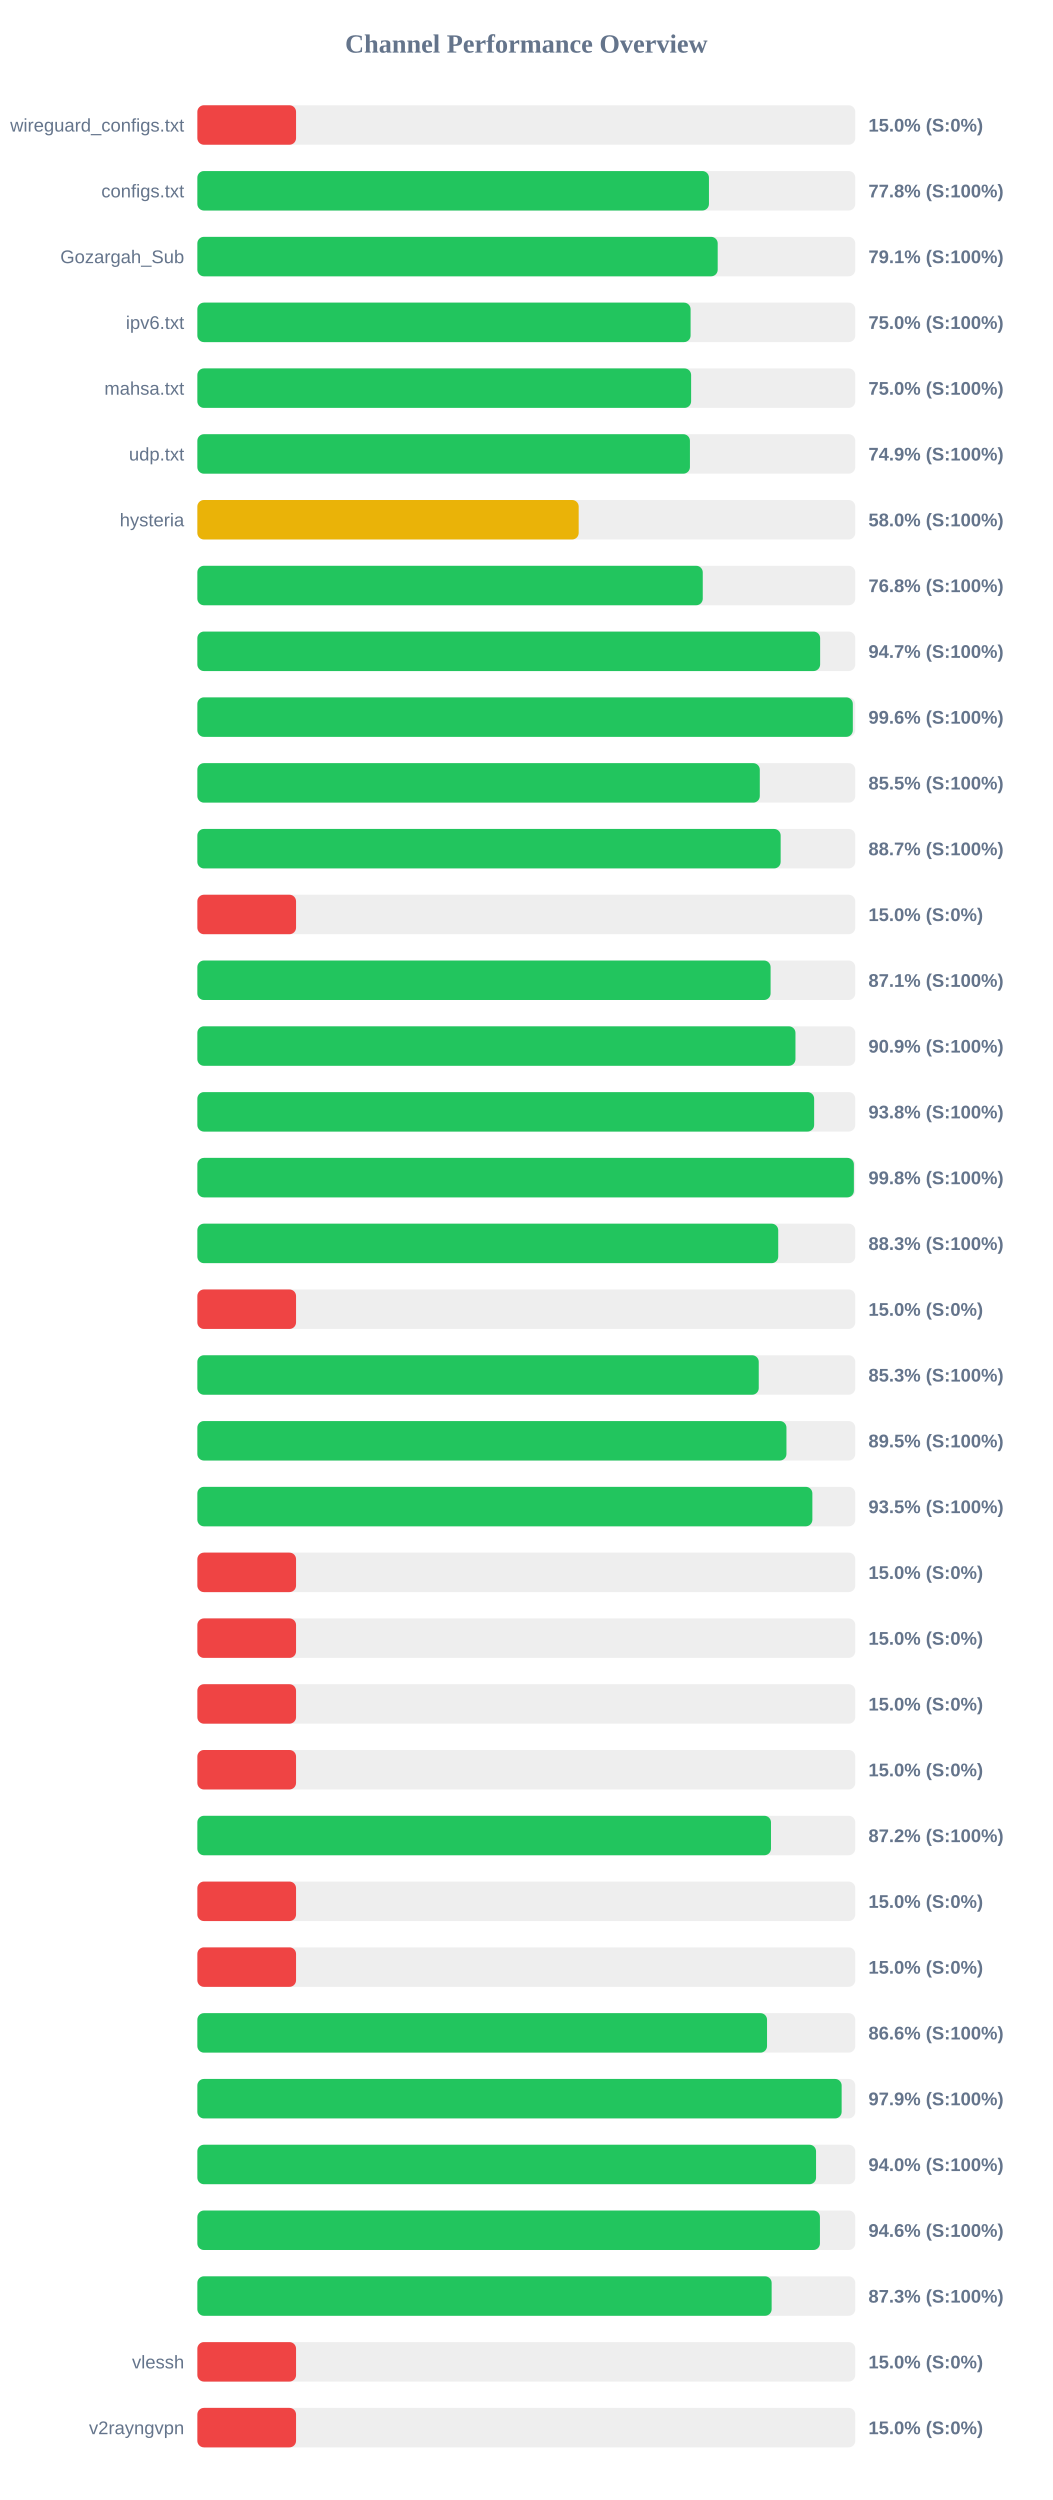
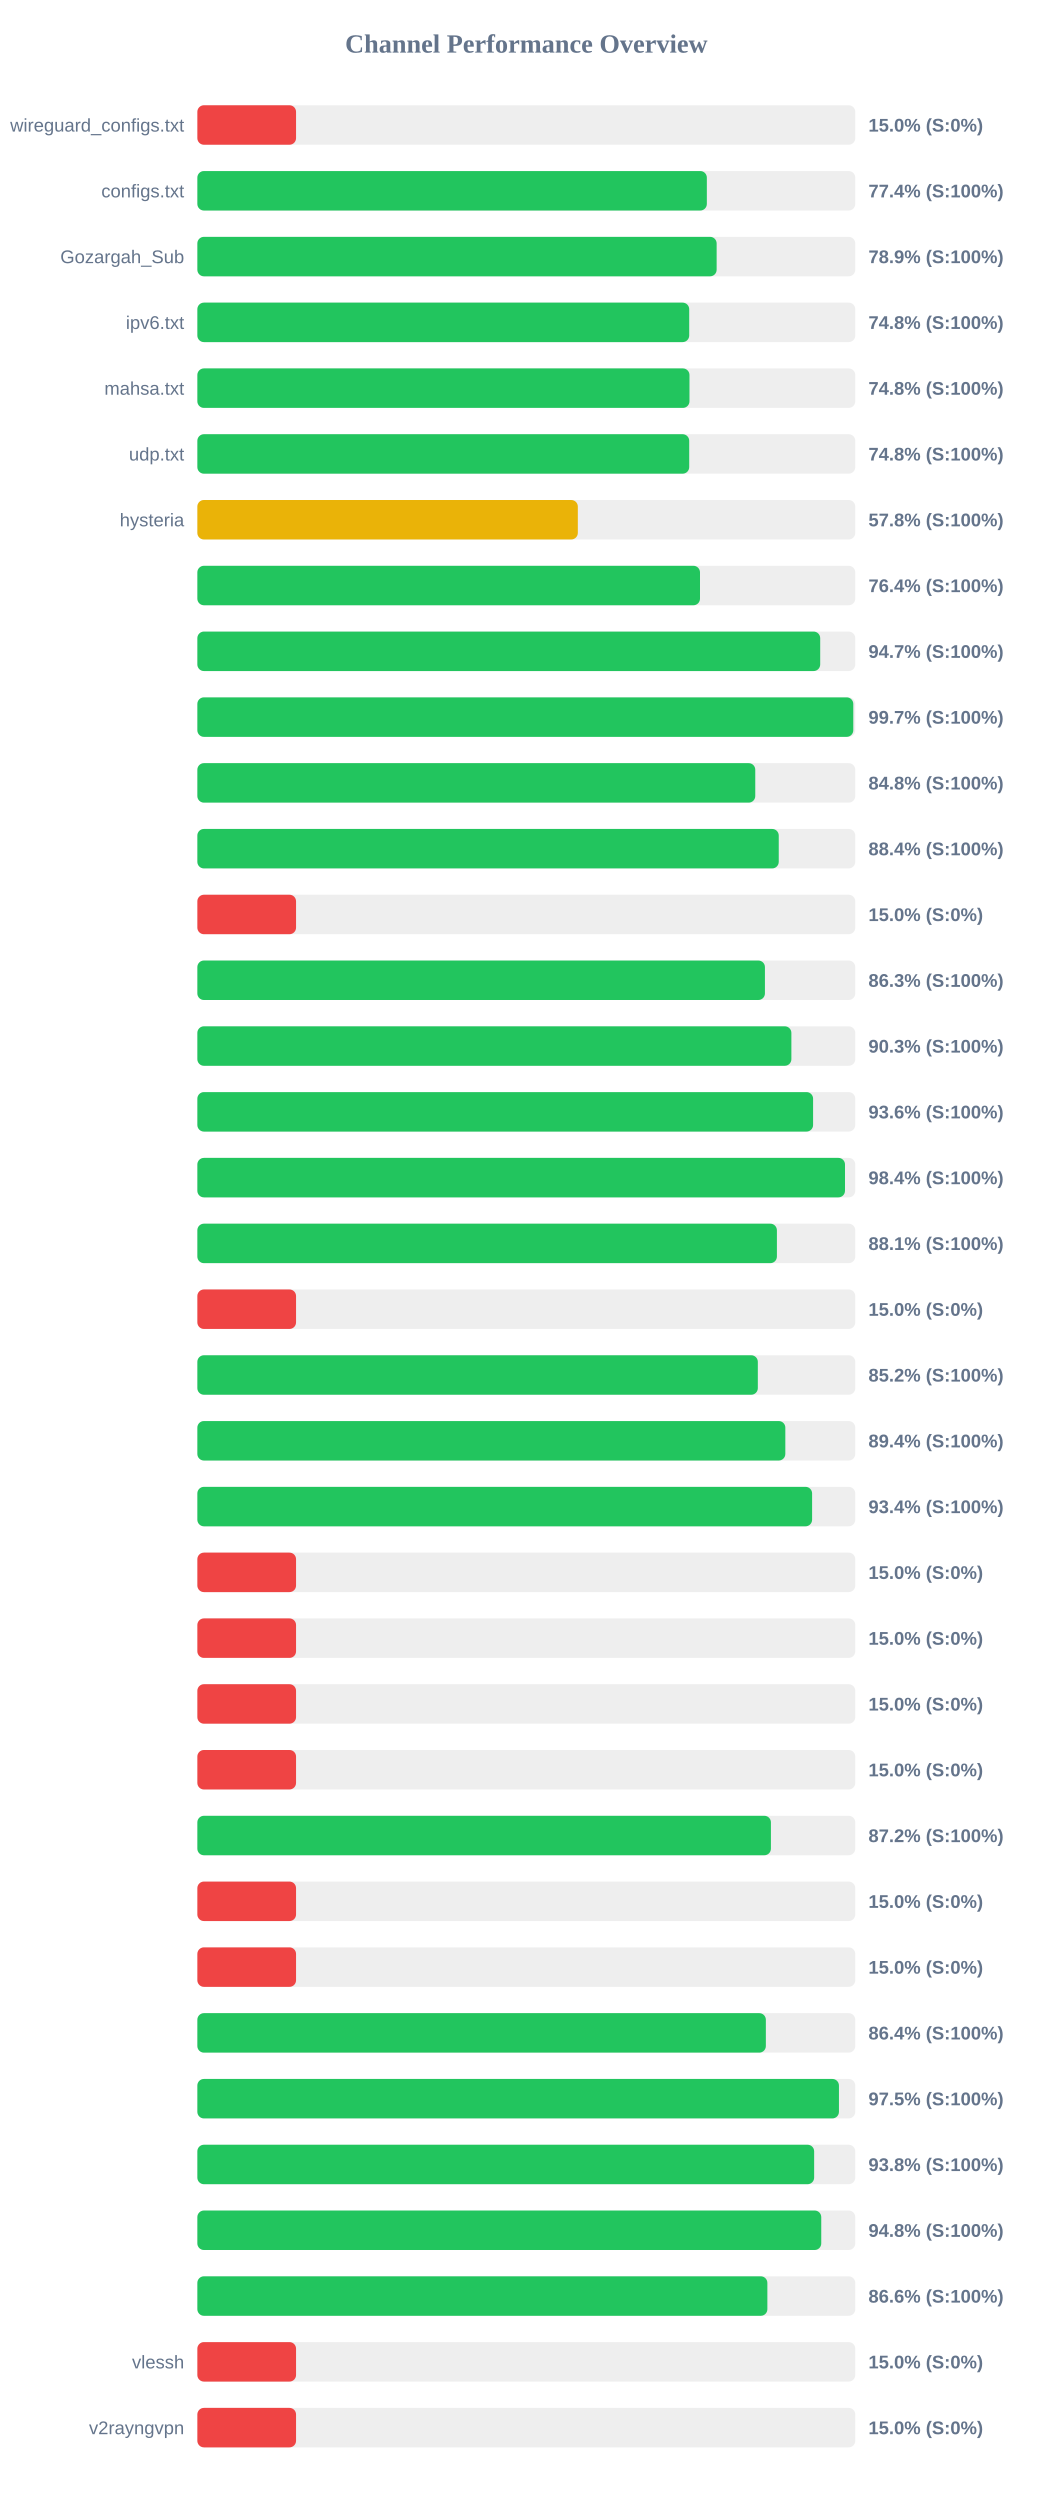
<svg xmlns="http://www.w3.org/2000/svg" width="800" height="1900" version="1.1">
  <style>
        .row { font: 14px Arial; fill: #64748b; }
        .score { font: bold 14px Arial; fill: #64748b; }
    </style>
  <text x="400" y="40" text-anchor="middle" font-size="20px" font-weight="bold" fill="#64748b">Channel Performance Overview</text>
  <rect x="150" y="80" width="500" height="30" fill="#eee" rx="5" />
  <rect x="150" y="80" width="75.0" height="30" fill="#ef4444" rx="5" />
  <text x="140" y="100" text-anchor="end" class="row">wireguard_configs.txt</text>
  <text x="660" y="100" text-anchor="start" class="score">15.0% (S:0%)</text>
  <rect x="150" y="130" width="500" height="30" fill="#eee" rx="5" />
-   <rect x="150" y="130" width="388.8" height="30" fill="#22c55e" rx="5" />
+   <rect x="150" y="130" width="387.2" height="30" fill="#22c55e" rx="5" />
  <text x="140" y="150" text-anchor="end" class="row">configs.txt</text>
-   <text x="660" y="150" text-anchor="start" class="score">77.8% (S:100%)</text>
+   <text x="660" y="150" text-anchor="start" class="score">77.4% (S:100%)</text>
  <rect x="150" y="180" width="500" height="30" fill="#eee" rx="5" />
-   <rect x="150" y="180" width="395.45" height="30" fill="#22c55e" rx="5" />
+   <rect x="150" y="180" width="394.65" height="30" fill="#22c55e" rx="5" />
  <text x="140" y="200" text-anchor="end" class="row">Gozargah_Sub</text>
-   <text x="660" y="200" text-anchor="start" class="score">79.1% (S:100%)</text>
+   <text x="660" y="200" text-anchor="start" class="score">78.9% (S:100%)</text>
  <rect x="150" y="230" width="500" height="30" fill="#eee" rx="5" />
-   <rect x="150" y="230" width="374.85" height="30" fill="#22c55e" rx="5" />
+   <rect x="150" y="230" width="373.8" height="30" fill="#22c55e" rx="5" />
  <text x="140" y="250" text-anchor="end" class="row">ipv6.txt</text>
-   <text x="660" y="250" text-anchor="start" class="score">75.0% (S:100%)</text>
+   <text x="660" y="250" text-anchor="start" class="score">74.8% (S:100%)</text>
  <rect x="150" y="280" width="500" height="30" fill="#eee" rx="5" />
-   <rect x="150" y="280" width="375.25" height="30" fill="#22c55e" rx="5" />
+   <rect x="150" y="280" width="374.0" height="30" fill="#22c55e" rx="5" />
  <text x="140" y="300" text-anchor="end" class="row">mahsa.txt</text>
-   <text x="660" y="300" text-anchor="start" class="score">75.0% (S:100%)</text>
+   <text x="660" y="300" text-anchor="start" class="score">74.8% (S:100%)</text>
  <rect x="150" y="330" width="500" height="30" fill="#eee" rx="5" />
-   <rect x="150" y="330" width="374.35" height="30" fill="#22c55e" rx="5" />
+   <rect x="150" y="330" width="373.8" height="30" fill="#22c55e" rx="5" />
  <text x="140" y="350" text-anchor="end" class="row">udp.txt</text>
-   <text x="660" y="350" text-anchor="start" class="score">74.9% (S:100%)</text>
+   <text x="660" y="350" text-anchor="start" class="score">74.8% (S:100%)</text>
  <rect x="150" y="380" width="500" height="30" fill="#eee" rx="5" />
-   <rect x="150" y="380" width="289.8" height="30" fill="#eab308" rx="5" />
+   <rect x="150" y="380" width="289.15" height="30" fill="#eab308" rx="5" />
  <text x="140" y="400" text-anchor="end" class="row">hysteria</text>
-   <text x="660" y="400" text-anchor="start" class="score">58.0% (S:100%)</text>
+   <text x="660" y="400" text-anchor="start" class="score">57.8% (S:100%)</text>
  <rect x="150" y="430" width="500" height="30" fill="#eee" rx="5" />
-   <rect x="150" y="430" width="384.1" height="30" fill="#22c55e" rx="5" />
+   <rect x="150" y="430" width="382.0" height="30" fill="#22c55e" rx="5" />
  <text x="140" y="450" text-anchor="end" class="row" />
-   <text x="660" y="450" text-anchor="start" class="score">76.8% (S:100%)</text>
+   <text x="660" y="450" text-anchor="start" class="score">76.4% (S:100%)</text>
  <rect x="150" y="480" width="500" height="30" fill="#eee" rx="5" />
-   <rect x="150" y="480" width="473.3" height="30" fill="#22c55e" rx="5" />
+   <rect x="150" y="480" width="473.35" height="30" fill="#22c55e" rx="5" />
  <text x="140" y="500" text-anchor="end" class="row" />
  <text x="660" y="500" text-anchor="start" class="score">94.7% (S:100%)</text>
  <rect x="150" y="530" width="500" height="30" fill="#eee" rx="5" />
-   <rect x="150" y="530" width="498.15" height="30" fill="#22c55e" rx="5" />
+   <rect x="150" y="530" width="498.5" height="30" fill="#22c55e" rx="5" />
  <text x="140" y="550" text-anchor="end" class="row" />
-   <text x="660" y="550" text-anchor="start" class="score">99.6% (S:100%)</text>
+   <text x="660" y="550" text-anchor="start" class="score">99.7% (S:100%)</text>
  <rect x="150" y="580" width="500" height="30" fill="#eee" rx="5" />
-   <rect x="150" y="580" width="427.45" height="30" fill="#22c55e" rx="5" />
+   <rect x="150" y="580" width="424.0" height="30" fill="#22c55e" rx="5" />
  <text x="140" y="600" text-anchor="end" class="row" />
-   <text x="660" y="600" text-anchor="start" class="score">85.5% (S:100%)</text>
+   <text x="660" y="600" text-anchor="start" class="score">84.8% (S:100%)</text>
  <rect x="150" y="630" width="500" height="30" fill="#eee" rx="5" />
-   <rect x="150" y="630" width="443.3" height="30" fill="#22c55e" rx="5" />
+   <rect x="150" y="630" width="441.85" height="30" fill="#22c55e" rx="5" />
  <text x="140" y="650" text-anchor="end" class="row" />
-   <text x="660" y="650" text-anchor="start" class="score">88.7% (S:100%)</text>
+   <text x="660" y="650" text-anchor="start" class="score">88.4% (S:100%)</text>
  <rect x="150" y="680" width="500" height="30" fill="#eee" rx="5" />
  <rect x="150" y="680" width="75.0" height="30" fill="#ef4444" rx="5" />
  <text x="140" y="700" text-anchor="end" class="row" />
  <text x="660" y="700" text-anchor="start" class="score">15.0% (S:0%)</text>
  <rect x="150" y="730" width="500" height="30" fill="#eee" rx="5" />
-   <rect x="150" y="730" width="435.65" height="30" fill="#22c55e" rx="5" />
+   <rect x="150" y="730" width="431.35" height="30" fill="#22c55e" rx="5" />
  <text x="140" y="750" text-anchor="end" class="row" />
-   <text x="660" y="750" text-anchor="start" class="score">87.1% (S:100%)</text>
+   <text x="660" y="750" text-anchor="start" class="score">86.3% (S:100%)</text>
  <rect x="150" y="780" width="500" height="30" fill="#eee" rx="5" />
-   <rect x="150" y="780" width="454.55" height="30" fill="#22c55e" rx="5" />
+   <rect x="150" y="780" width="451.45" height="30" fill="#22c55e" rx="5" />
  <text x="140" y="800" text-anchor="end" class="row" />
-   <text x="660" y="800" text-anchor="start" class="score">90.9% (S:100%)</text>
+   <text x="660" y="800" text-anchor="start" class="score">90.3% (S:100%)</text>
  <rect x="150" y="830" width="500" height="30" fill="#eee" rx="5" />
-   <rect x="150" y="830" width="468.75" height="30" fill="#22c55e" rx="5" />
+   <rect x="150" y="830" width="467.95" height="30" fill="#22c55e" rx="5" />
  <text x="140" y="850" text-anchor="end" class="row" />
-   <text x="660" y="850" text-anchor="start" class="score">93.8% (S:100%)</text>
+   <text x="660" y="850" text-anchor="start" class="score">93.6% (S:100%)</text>
  <rect x="150" y="880" width="500" height="30" fill="#eee" rx="5" />
-   <rect x="150" y="880" width="498.95" height="30" fill="#22c55e" rx="5" />
+   <rect x="150" y="880" width="492.2" height="30" fill="#22c55e" rx="5" />
  <text x="140" y="900" text-anchor="end" class="row" />
-   <text x="660" y="900" text-anchor="start" class="score">99.8% (S:100%)</text>
+   <text x="660" y="900" text-anchor="start" class="score">98.4% (S:100%)</text>
  <rect x="150" y="930" width="500" height="30" fill="#eee" rx="5" />
-   <rect x="150" y="930" width="441.45" height="30" fill="#22c55e" rx="5" />
+   <rect x="150" y="930" width="440.45" height="30" fill="#22c55e" rx="5" />
  <text x="140" y="950" text-anchor="end" class="row" />
-   <text x="660" y="950" text-anchor="start" class="score">88.3% (S:100%)</text>
+   <text x="660" y="950" text-anchor="start" class="score">88.1% (S:100%)</text>
  <rect x="150" y="980" width="500" height="30" fill="#eee" rx="5" />
  <rect x="150" y="980" width="75.0" height="30" fill="#ef4444" rx="5" />
  <text x="140" y="1000" text-anchor="end" class="row" />
  <text x="660" y="1000" text-anchor="start" class="score">15.0% (S:0%)</text>
  <rect x="150" y="1030" width="500" height="30" fill="#eee" rx="5" />
-   <rect x="150" y="1030" width="426.65" height="30" fill="#22c55e" rx="5" />
+   <rect x="150" y="1030" width="425.95" height="30" fill="#22c55e" rx="5" />
  <text x="140" y="1050" text-anchor="end" class="row" />
-   <text x="660" y="1050" text-anchor="start" class="score">85.3% (S:100%)</text>
+   <text x="660" y="1050" text-anchor="start" class="score">85.2% (S:100%)</text>
  <rect x="150" y="1080" width="500" height="30" fill="#eee" rx="5" />
-   <rect x="150" y="1080" width="447.7" height="30" fill="#22c55e" rx="5" />
+   <rect x="150" y="1080" width="446.85" height="30" fill="#22c55e" rx="5" />
  <text x="140" y="1100" text-anchor="end" class="row" />
-   <text x="660" y="1100" text-anchor="start" class="score">89.5% (S:100%)</text>
+   <text x="660" y="1100" text-anchor="start" class="score">89.4% (S:100%)</text>
  <rect x="150" y="1130" width="500" height="30" fill="#eee" rx="5" />
-   <rect x="150" y="1130" width="467.4" height="30" fill="#22c55e" rx="5" />
+   <rect x="150" y="1130" width="467.2" height="30" fill="#22c55e" rx="5" />
  <text x="140" y="1150" text-anchor="end" class="row" />
-   <text x="660" y="1150" text-anchor="start" class="score">93.5% (S:100%)</text>
+   <text x="660" y="1150" text-anchor="start" class="score">93.4% (S:100%)</text>
  <rect x="150" y="1180" width="500" height="30" fill="#eee" rx="5" />
  <rect x="150" y="1180" width="75.0" height="30" fill="#ef4444" rx="5" />
  <text x="140" y="1200" text-anchor="end" class="row" />
  <text x="660" y="1200" text-anchor="start" class="score">15.0% (S:0%)</text>
  <rect x="150" y="1230" width="500" height="30" fill="#eee" rx="5" />
  <rect x="150" y="1230" width="75.0" height="30" fill="#ef4444" rx="5" />
  <text x="140" y="1250" text-anchor="end" class="row" />
  <text x="660" y="1250" text-anchor="start" class="score">15.0% (S:0%)</text>
  <rect x="150" y="1280" width="500" height="30" fill="#eee" rx="5" />
  <rect x="150" y="1280" width="75.0" height="30" fill="#ef4444" rx="5" />
  <text x="140" y="1300" text-anchor="end" class="row" />
  <text x="660" y="1300" text-anchor="start" class="score">15.0% (S:0%)</text>
  <rect x="150" y="1330" width="500" height="30" fill="#eee" rx="5" />
  <rect x="150" y="1330" width="75.0" height="30" fill="#ef4444" rx="5" />
  <text x="140" y="1350" text-anchor="end" class="row" />
  <text x="660" y="1350" text-anchor="start" class="score">15.0% (S:0%)</text>
  <rect x="150" y="1380" width="500" height="30" fill="#eee" rx="5" />
-   <rect x="150" y="1380" width="435.95" height="30" fill="#22c55e" rx="5" />
+   <rect x="150" y="1380" width="435.9" height="30" fill="#22c55e" rx="5" />
  <text x="140" y="1400" text-anchor="end" class="row" />
  <text x="660" y="1400" text-anchor="start" class="score">87.2% (S:100%)</text>
  <rect x="150" y="1430" width="500" height="30" fill="#eee" rx="5" />
  <rect x="150" y="1430" width="75.0" height="30" fill="#ef4444" rx="5" />
  <text x="140" y="1450" text-anchor="end" class="row" />
  <text x="660" y="1450" text-anchor="start" class="score">15.0% (S:0%)</text>
  <rect x="150" y="1480" width="500" height="30" fill="#eee" rx="5" />
  <rect x="150" y="1480" width="75.0" height="30" fill="#ef4444" rx="5" />
  <text x="140" y="1500" text-anchor="end" class="row" />
  <text x="660" y="1500" text-anchor="start" class="score">15.0% (S:0%)</text>
  <rect x="150" y="1530" width="500" height="30" fill="#eee" rx="5" />
-   <rect x="150" y="1530" width="432.95" height="30" fill="#22c55e" rx="5" />
+   <rect x="150" y="1530" width="432.05" height="30" fill="#22c55e" rx="5" />
  <text x="140" y="1550" text-anchor="end" class="row" />
-   <text x="660" y="1550" text-anchor="start" class="score">86.6% (S:100%)</text>
+   <text x="660" y="1550" text-anchor="start" class="score">86.4% (S:100%)</text>
  <rect x="150" y="1580" width="500" height="30" fill="#eee" rx="5" />
-   <rect x="150" y="1580" width="489.65" height="30" fill="#22c55e" rx="5" />
+   <rect x="150" y="1580" width="487.6" height="30" fill="#22c55e" rx="5" />
  <text x="140" y="1600" text-anchor="end" class="row" />
-   <text x="660" y="1600" text-anchor="start" class="score">97.9% (S:100%)</text>
+   <text x="660" y="1600" text-anchor="start" class="score">97.5% (S:100%)</text>
  <rect x="150" y="1630" width="500" height="30" fill="#eee" rx="5" />
-   <rect x="150" y="1630" width="470.2" height="30" fill="#22c55e" rx="5" />
+   <rect x="150" y="1630" width="468.75" height="30" fill="#22c55e" rx="5" />
  <text x="140" y="1650" text-anchor="end" class="row" />
-   <text x="660" y="1650" text-anchor="start" class="score">94.0% (S:100%)</text>
+   <text x="660" y="1650" text-anchor="start" class="score">93.8% (S:100%)</text>
  <rect x="150" y="1680" width="500" height="30" fill="#eee" rx="5" />
-   <rect x="150" y="1680" width="473.15" height="30" fill="#22c55e" rx="5" />
+   <rect x="150" y="1680" width="474.15" height="30" fill="#22c55e" rx="5" />
  <text x="140" y="1700" text-anchor="end" class="row" />
-   <text x="660" y="1700" text-anchor="start" class="score">94.6% (S:100%)</text>
+   <text x="660" y="1700" text-anchor="start" class="score">94.8% (S:100%)</text>
  <rect x="150" y="1730" width="500" height="30" fill="#eee" rx="5" />
-   <rect x="150" y="1730" width="436.45" height="30" fill="#22c55e" rx="5" />
+   <rect x="150" y="1730" width="433.2" height="30" fill="#22c55e" rx="5" />
  <text x="140" y="1750" text-anchor="end" class="row" />
-   <text x="660" y="1750" text-anchor="start" class="score">87.3% (S:100%)</text>
+   <text x="660" y="1750" text-anchor="start" class="score">86.6% (S:100%)</text>
  <rect x="150" y="1780" width="500" height="30" fill="#eee" rx="5" />
  <rect x="150" y="1780" width="75.0" height="30" fill="#ef4444" rx="5" />
  <text x="140" y="1800" text-anchor="end" class="row">vlessh</text>
  <text x="660" y="1800" text-anchor="start" class="score">15.0% (S:0%)</text>
  <rect x="150" y="1830" width="500" height="30" fill="#eee" rx="5" />
  <rect x="150" y="1830" width="75.0" height="30" fill="#ef4444" rx="5" />
  <text x="140" y="1850" text-anchor="end" class="row">v2rayngvpn</text>
  <text x="660" y="1850" text-anchor="start" class="score">15.0% (S:0%)</text>
</svg>
